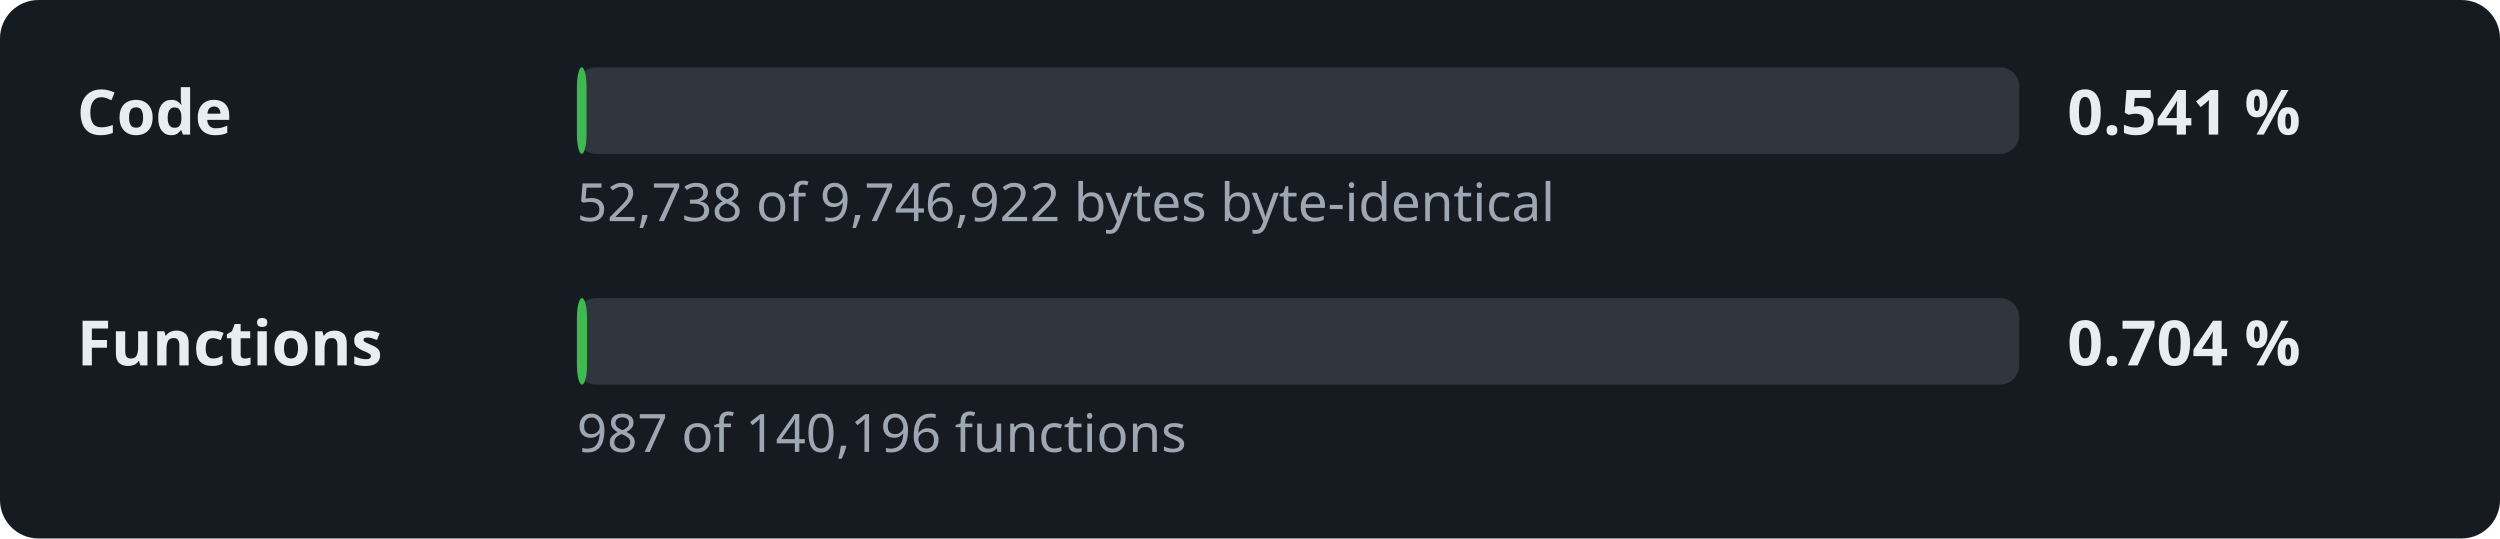
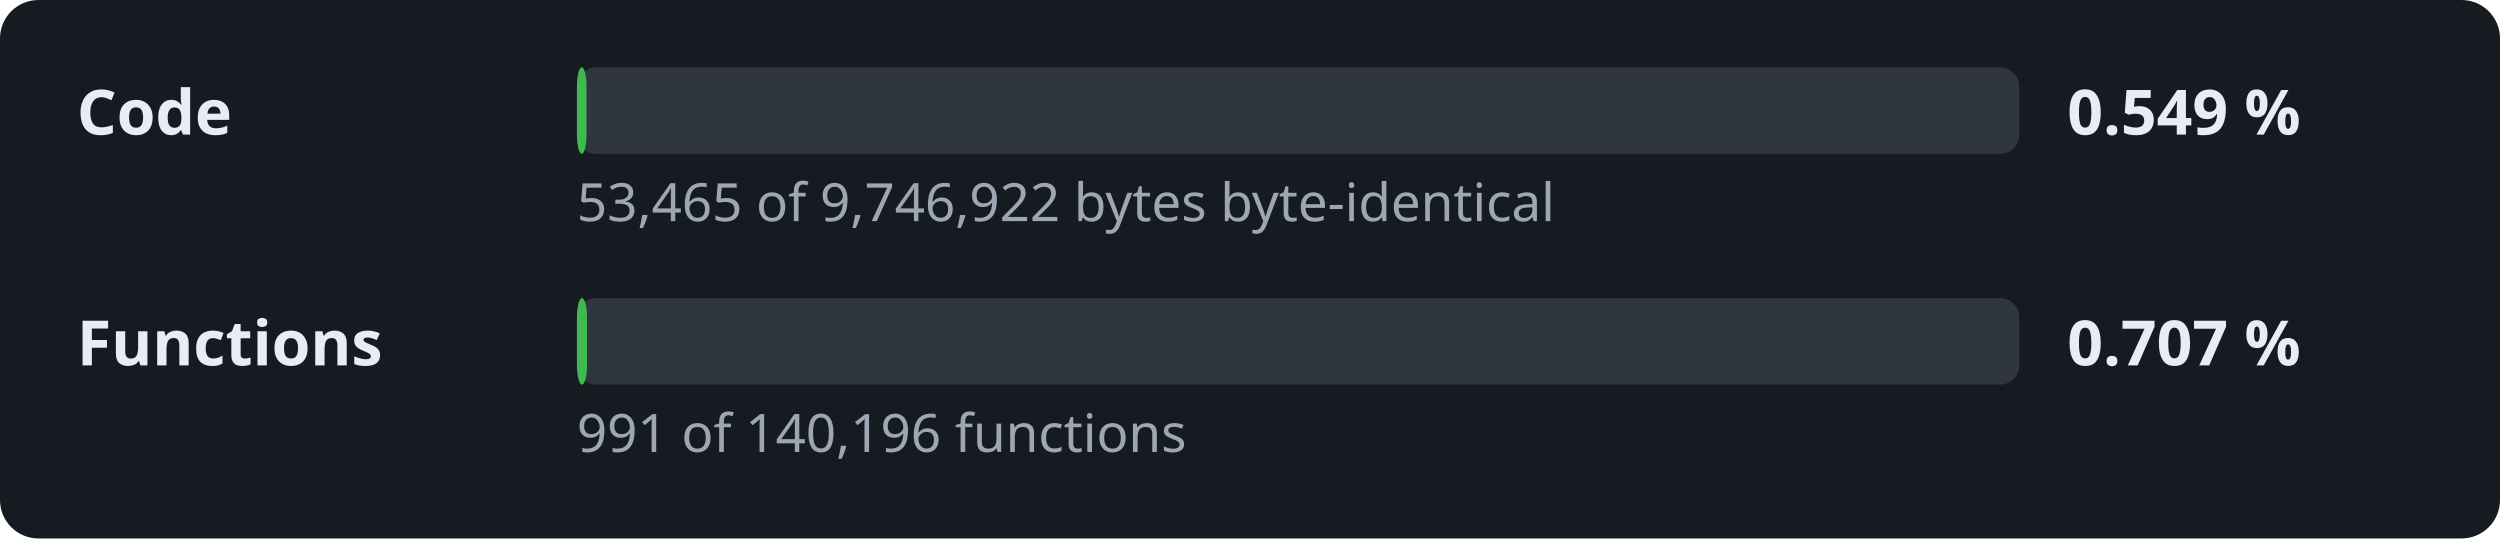
- <svg xmlns="http://www.w3.org/2000/svg" width="520" height="112" viewBox="0 0 520 112" role="img" aria-label="Decompilation progress: 0.541 % of the code">
+ <svg xmlns="http://www.w3.org/2000/svg" width="520" height="112" viewBox="0 0 520 112" role="img" aria-label="Decompilation progress: 0.549 % of the code">
  <style>.l,.v{font:600 13px sans-serif;fill:#e6edf3}.d{font:11px sans-serif;fill:#9da7b3}.t{fill:#30363d}.f{fill:#3fb950}</style>
  <rect width="520" height="112" rx="8" fill="#161b22" />
  <text x="16" y="28" class="l">Code</text>
  <rect x="120" y="14" width="300" height="18" rx="4" class="t" />
  <rect x="120" y="14" width="2.0" height="18" rx="4" class="f" />
-   <text x="430" y="28" class="v">0.541 %</text>
-   <text x="120" y="46" class="d">52,738 of 9,746,922 bytes byte-identical</text>
+   <text x="430" y="28" class="v">0.549 %</text>
+   <text x="120" y="46" class="d">53,465 of 9,746,922 bytes byte-identical</text>
  <text x="16" y="76" class="l">Functions</text>
  <rect x="120" y="62" width="300" height="18" rx="4" class="t" />
  <rect x="120" y="62" width="2.1" height="18" rx="4" class="f" />
-   <text x="430" y="76" class="v">0.704 %</text>
-   <text x="120" y="94" class="d">987 of 140,196 functions</text>
+   <text x="430" y="76" class="v">0.707 %</text>
+   <text x="120" y="94" class="d">991 of 140,196 functions</text>
</svg>
